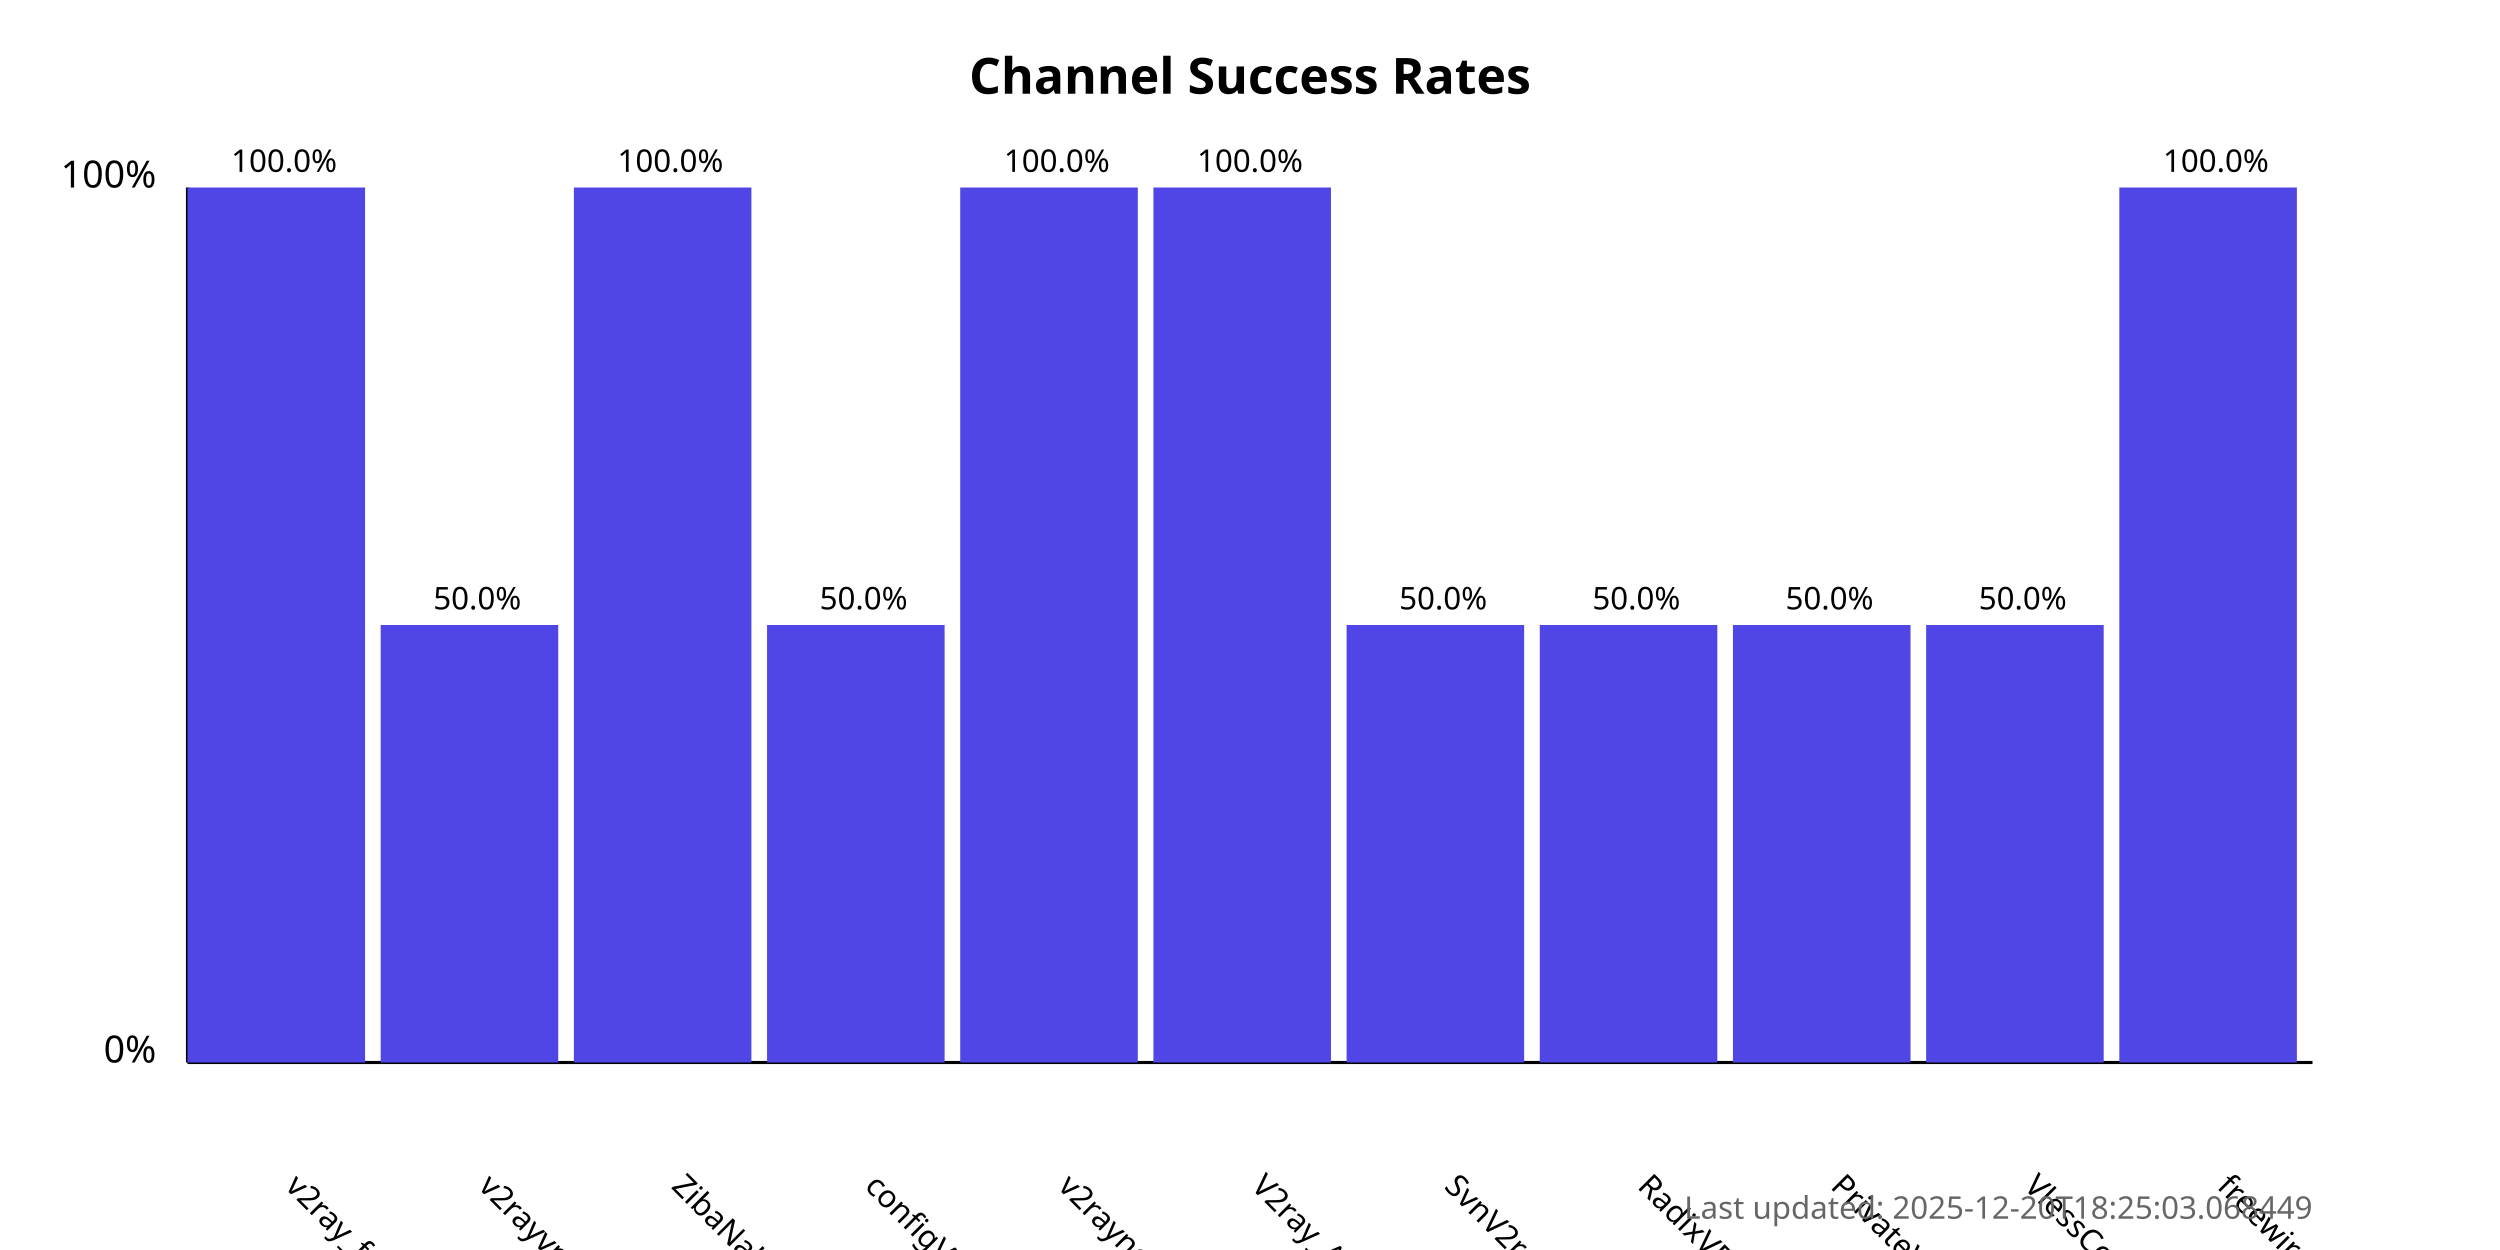
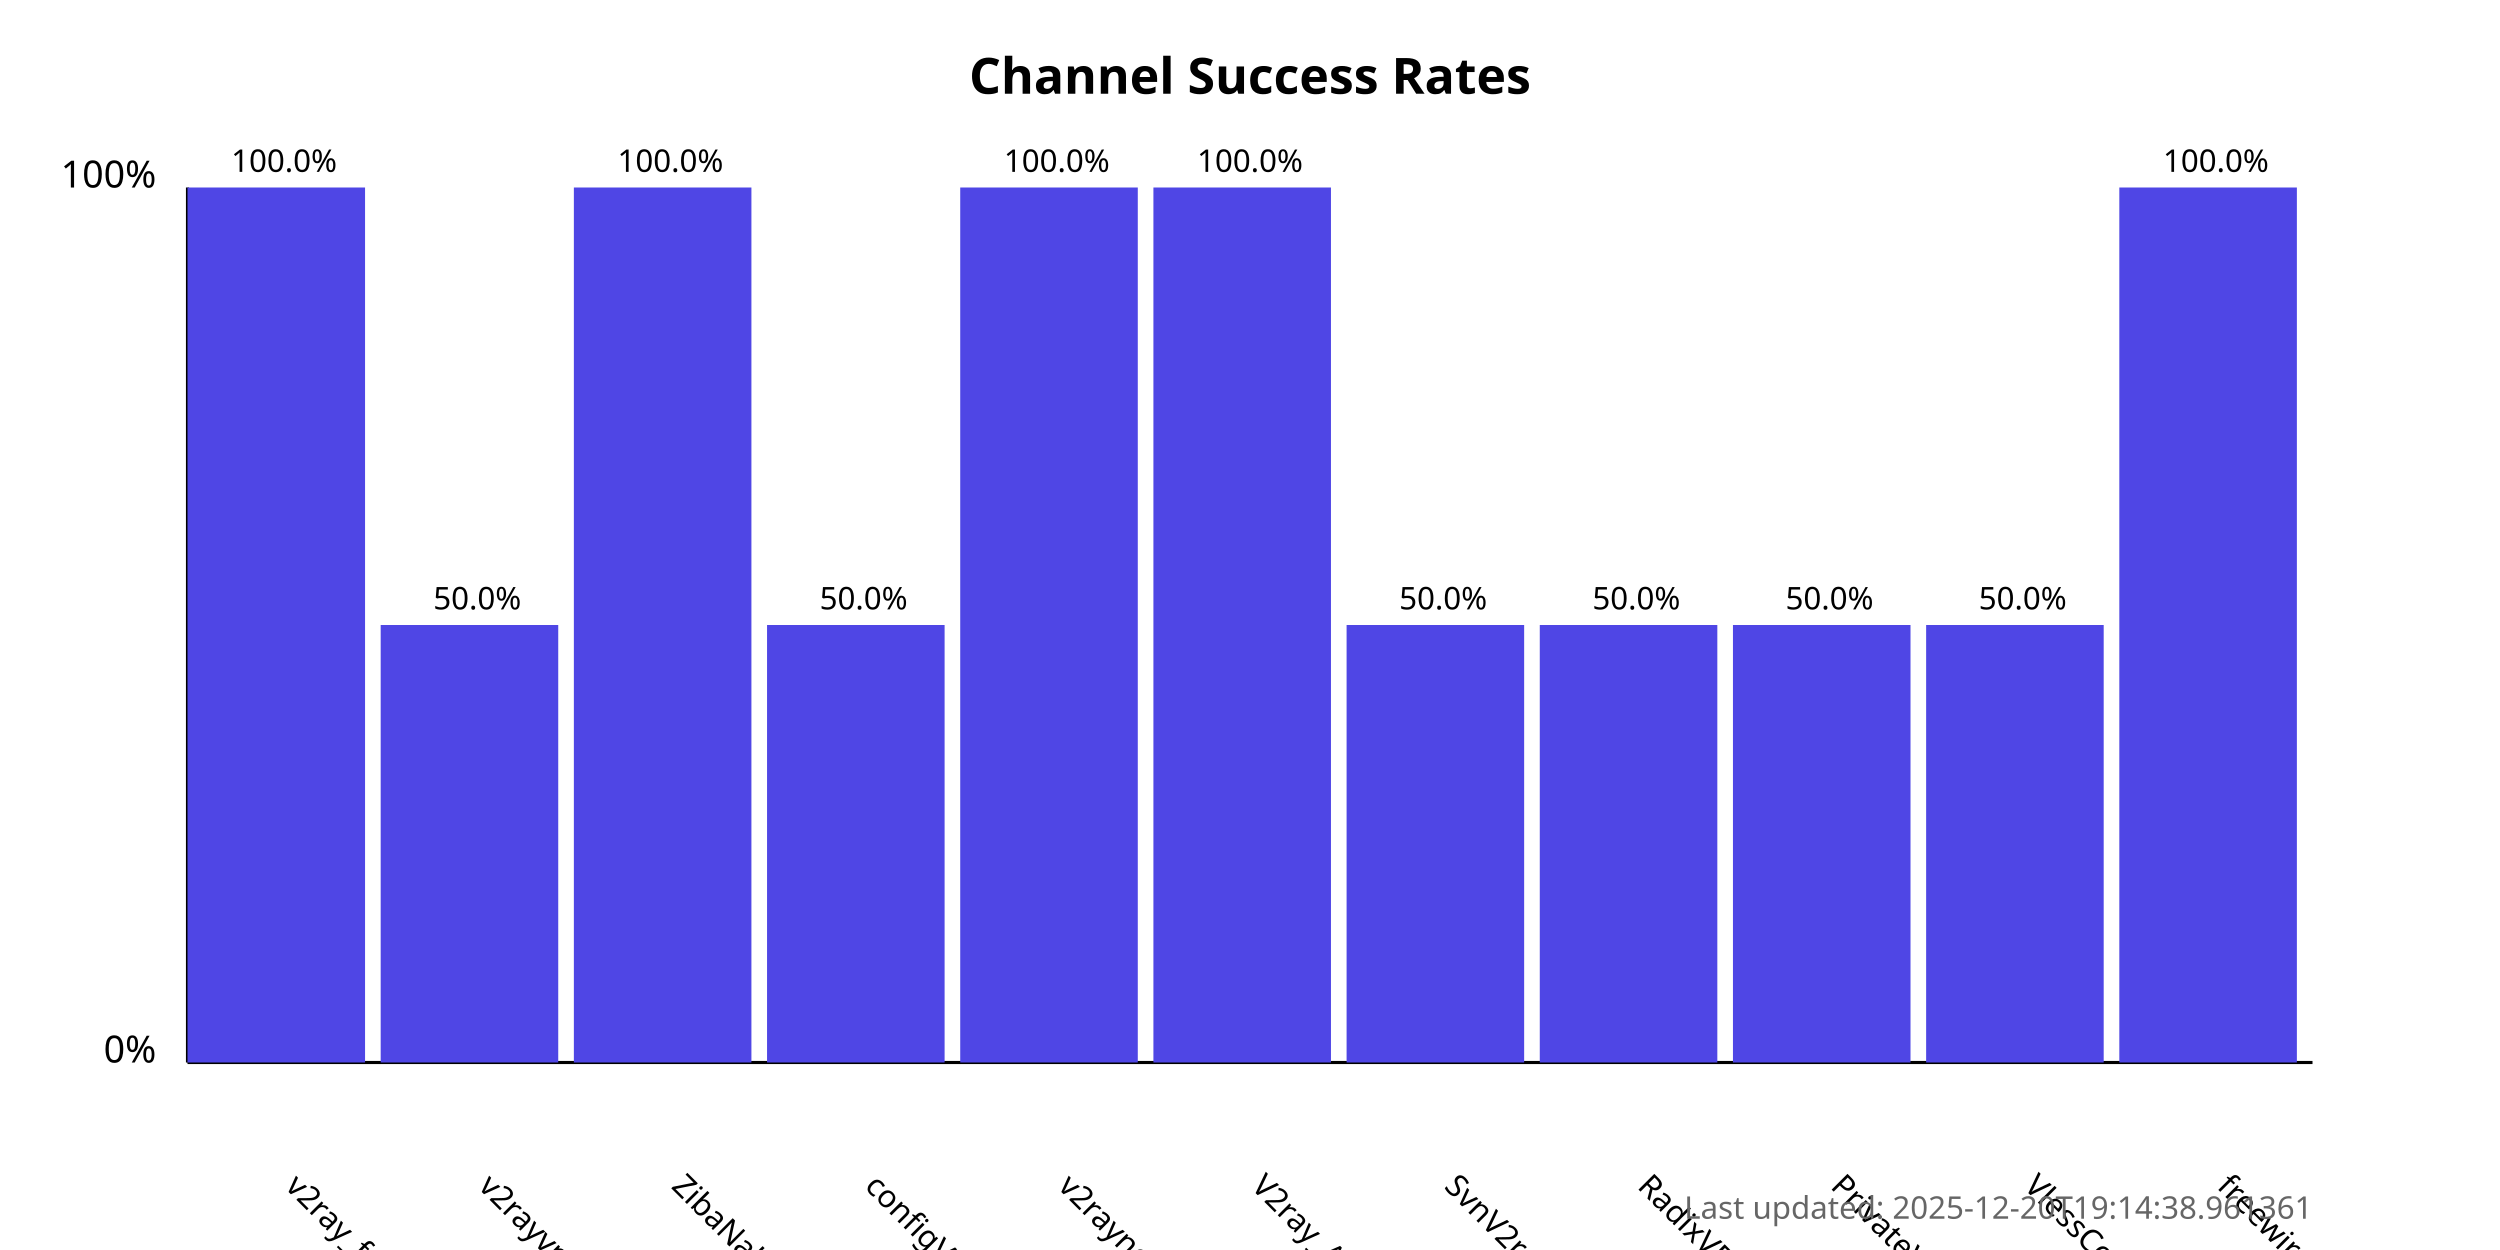
<svg xmlns="http://www.w3.org/2000/svg" width="800" height="400">
  <style>
            .chart-title { font: bold 16px sans-serif; }
            .axis-label { font: 12px sans-serif; }
            .tick-label { font: 10px sans-serif; }
            .bar { fill: #4f46e5; }
            .bar:hover { fill: #6366f1; }
            .timestamp { font: 10px sans-serif; fill: #666; }
        </style>
  <text x="400.0" y="30" text-anchor="middle" class="chart-title">
            Channel Success Rates
        </text>
  <line x1="60" y1="340" x2="60" y2="60" stroke="black" stroke-width="1" />
  <line x1="60" y1="340" x2="740" y2="340" stroke="black" stroke-width="1" />
  <text x="50" y="340" text-anchor="end" class="axis-label">0%</text>
  <text x="50" y="60" text-anchor="end" class="axis-label">100%</text>
  <g>
    <rect x="60" y="60.0" width="56.818" height="280.0" class="bar" />
    <text x="90.909" y="380" transform="rotate(45, 90.90909, 380)" text-anchor="start" class="tick-label">
                v2ray_free_conf
            </text>
    <text x="90.909" y="55.0" text-anchor="middle" class="tick-label">
                100.0%
            </text>
  </g>
  <g>
    <rect x="121.818" y="200.0" width="56.818" height="140.0" class="bar" />
    <text x="152.727" y="380" transform="rotate(45, 152.7273, 380)" text-anchor="start" class="tick-label">
                v2rayvpno
            </text>
    <text x="152.727" y="195.0" text-anchor="middle" class="tick-label">
                50.0%
            </text>
  </g>
  <g>
    <rect x="183.636" y="60.0" width="56.818" height="280.0" class="bar" />
    <text x="214.545" y="380" transform="rotate(45, 214.5455, 380)" text-anchor="start" class="tick-label">
                ZibaNabz
            </text>
    <text x="214.545" y="55.0" text-anchor="middle" class="tick-label">
                100.0%
            </text>
  </g>
  <g>
    <rect x="245.455" y="200.0" width="56.818" height="140.0" class="bar" />
    <text x="276.364" y="380" transform="rotate(45, 276.3636, 380)" text-anchor="start" class="tick-label">
                configV2rayForFree
            </text>
    <text x="276.364" y="195.0" text-anchor="middle" class="tick-label">
                50.0%
            </text>
  </g>
  <g>
    <rect x="307.273" y="60.0" width="56.818" height="280.0" class="bar" />
    <text x="338.182" y="380" transform="rotate(45, 338.1818, 380)" text-anchor="start" class="tick-label">
                v2rayngvpn
            </text>
    <text x="338.182" y="55.0" text-anchor="middle" class="tick-label">
                100.0%
            </text>
  </g>
  <g>
    <rect x="369.091" y="60.0" width="56.818" height="280.0" class="bar" />
    <text x="400.0" y="380" transform="rotate(45, 400.0, 380)" text-anchor="start" class="tick-label">
                V2ray_Alpha
            </text>
    <text x="400.0" y="55.0" text-anchor="middle" class="tick-label">
                100.0%
            </text>
  </g>
  <g>
    <rect x="430.909" y="200.0" width="56.818" height="140.0" class="bar" />
    <text x="461.818" y="380" transform="rotate(45, 461.8182, 380)" text-anchor="start" class="tick-label">
                SvnV2ray
            </text>
    <text x="461.818" y="195.0" text-anchor="middle" class="tick-label">
                50.0%
            </text>
  </g>
  <g>
    <rect x="492.727" y="200.0" width="56.818" height="140.0" class="bar" />
    <text x="523.636" y="380" transform="rotate(45, 523.6364, 380)" text-anchor="start" class="tick-label">
                RadixVPN
            </text>
    <text x="523.636" y="195.0" text-anchor="middle" class="tick-label">
                50.0%
            </text>
  </g>
  <g>
    <rect x="554.545" y="200.0" width="56.818" height="140.0" class="bar" />
    <text x="585.455" y="380" transform="rotate(45, 585.4545, 380)" text-anchor="start" class="tick-label">
                PrivateVPNs
            </text>
    <text x="585.455" y="195.0" text-anchor="middle" class="tick-label">
                50.0%
            </text>
  </g>
  <g>
    <rect x="616.364" y="200.0" width="56.818" height="140.0" class="bar" />
    <text x="647.273" y="380" transform="rotate(45, 647.2727, 380)" text-anchor="start" class="tick-label">
                VlessConfig
            </text>
    <text x="647.273" y="195.0" text-anchor="middle" class="tick-label">
                50.0%
            </text>
  </g>
  <g>
    <rect x="678.182" y="60.0" width="56.818" height="280.0" class="bar" />
    <text x="709.091" y="380" transform="rotate(45, 709.0909, 380)" text-anchor="start" class="tick-label">
                freewireguard
            </text>
    <text x="709.091" y="55.0" text-anchor="middle" class="tick-label">
                100.0%
            </text>
  </g>
  <text x="740" y="390" text-anchor="end" class="timestamp">
-             Last updated: 2025-12-20T18:25:03.068449
+             Last updated: 2025-12-20T19:14:38.961361
        </text>
</svg>
